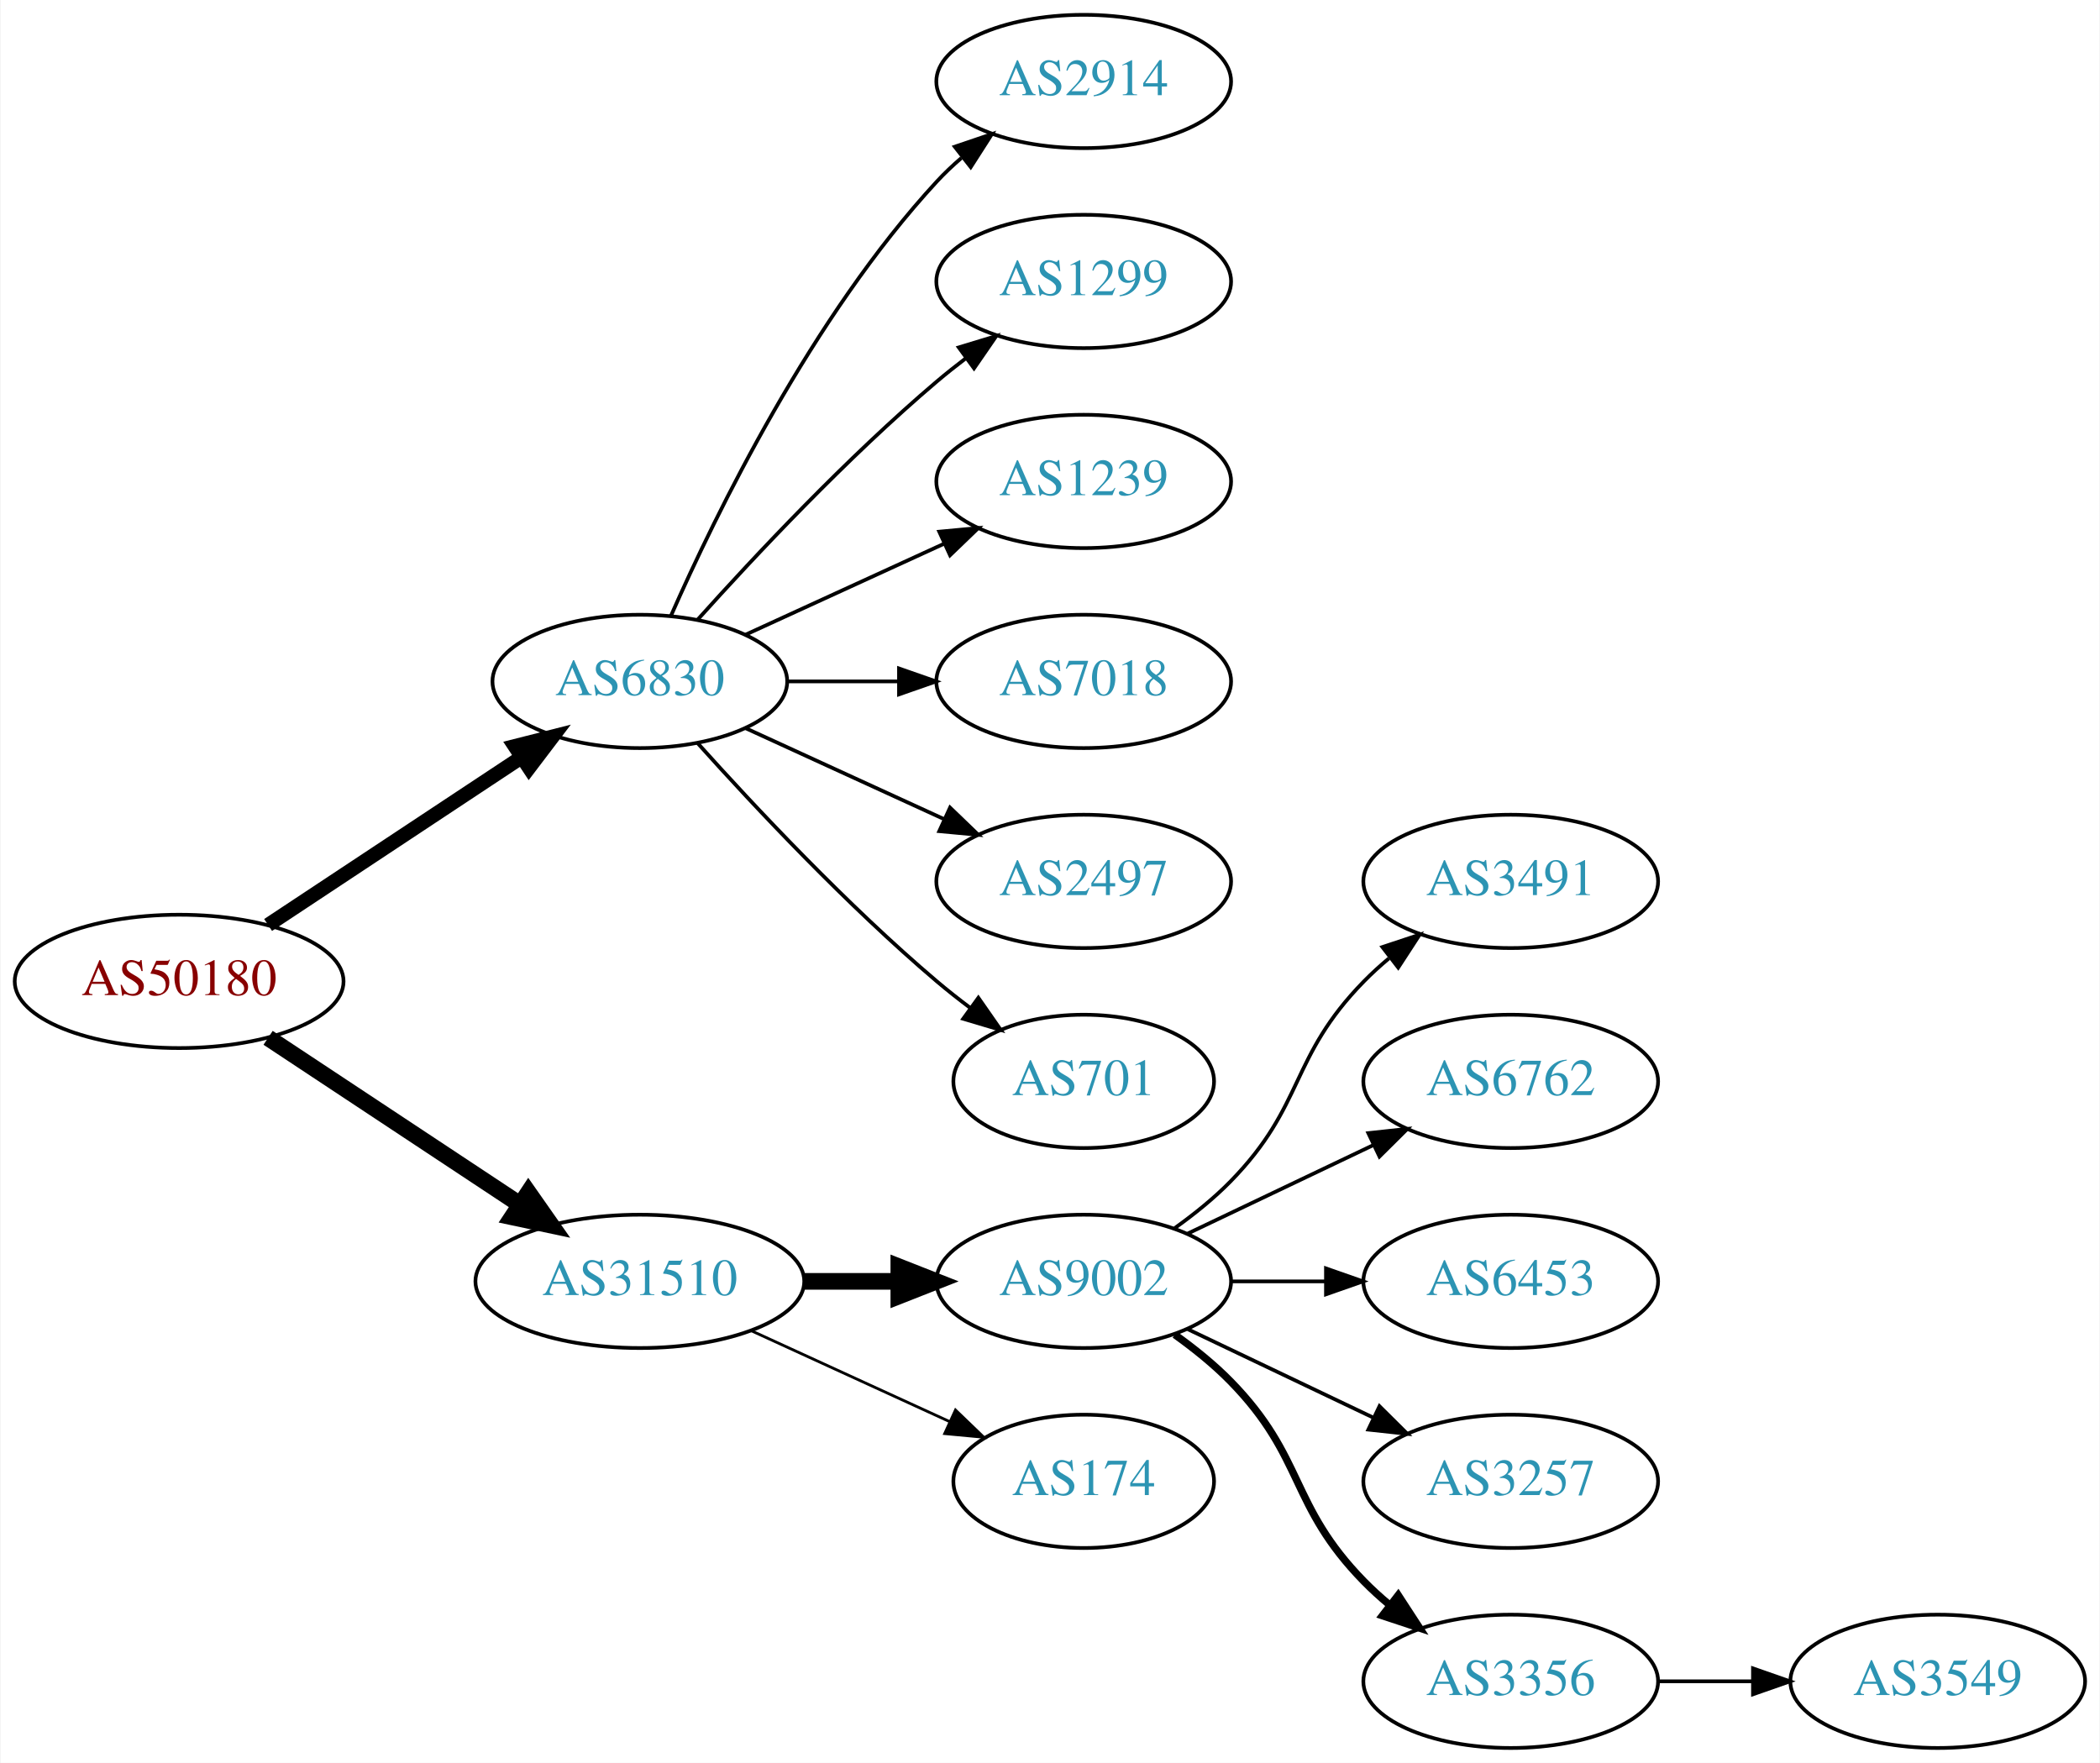
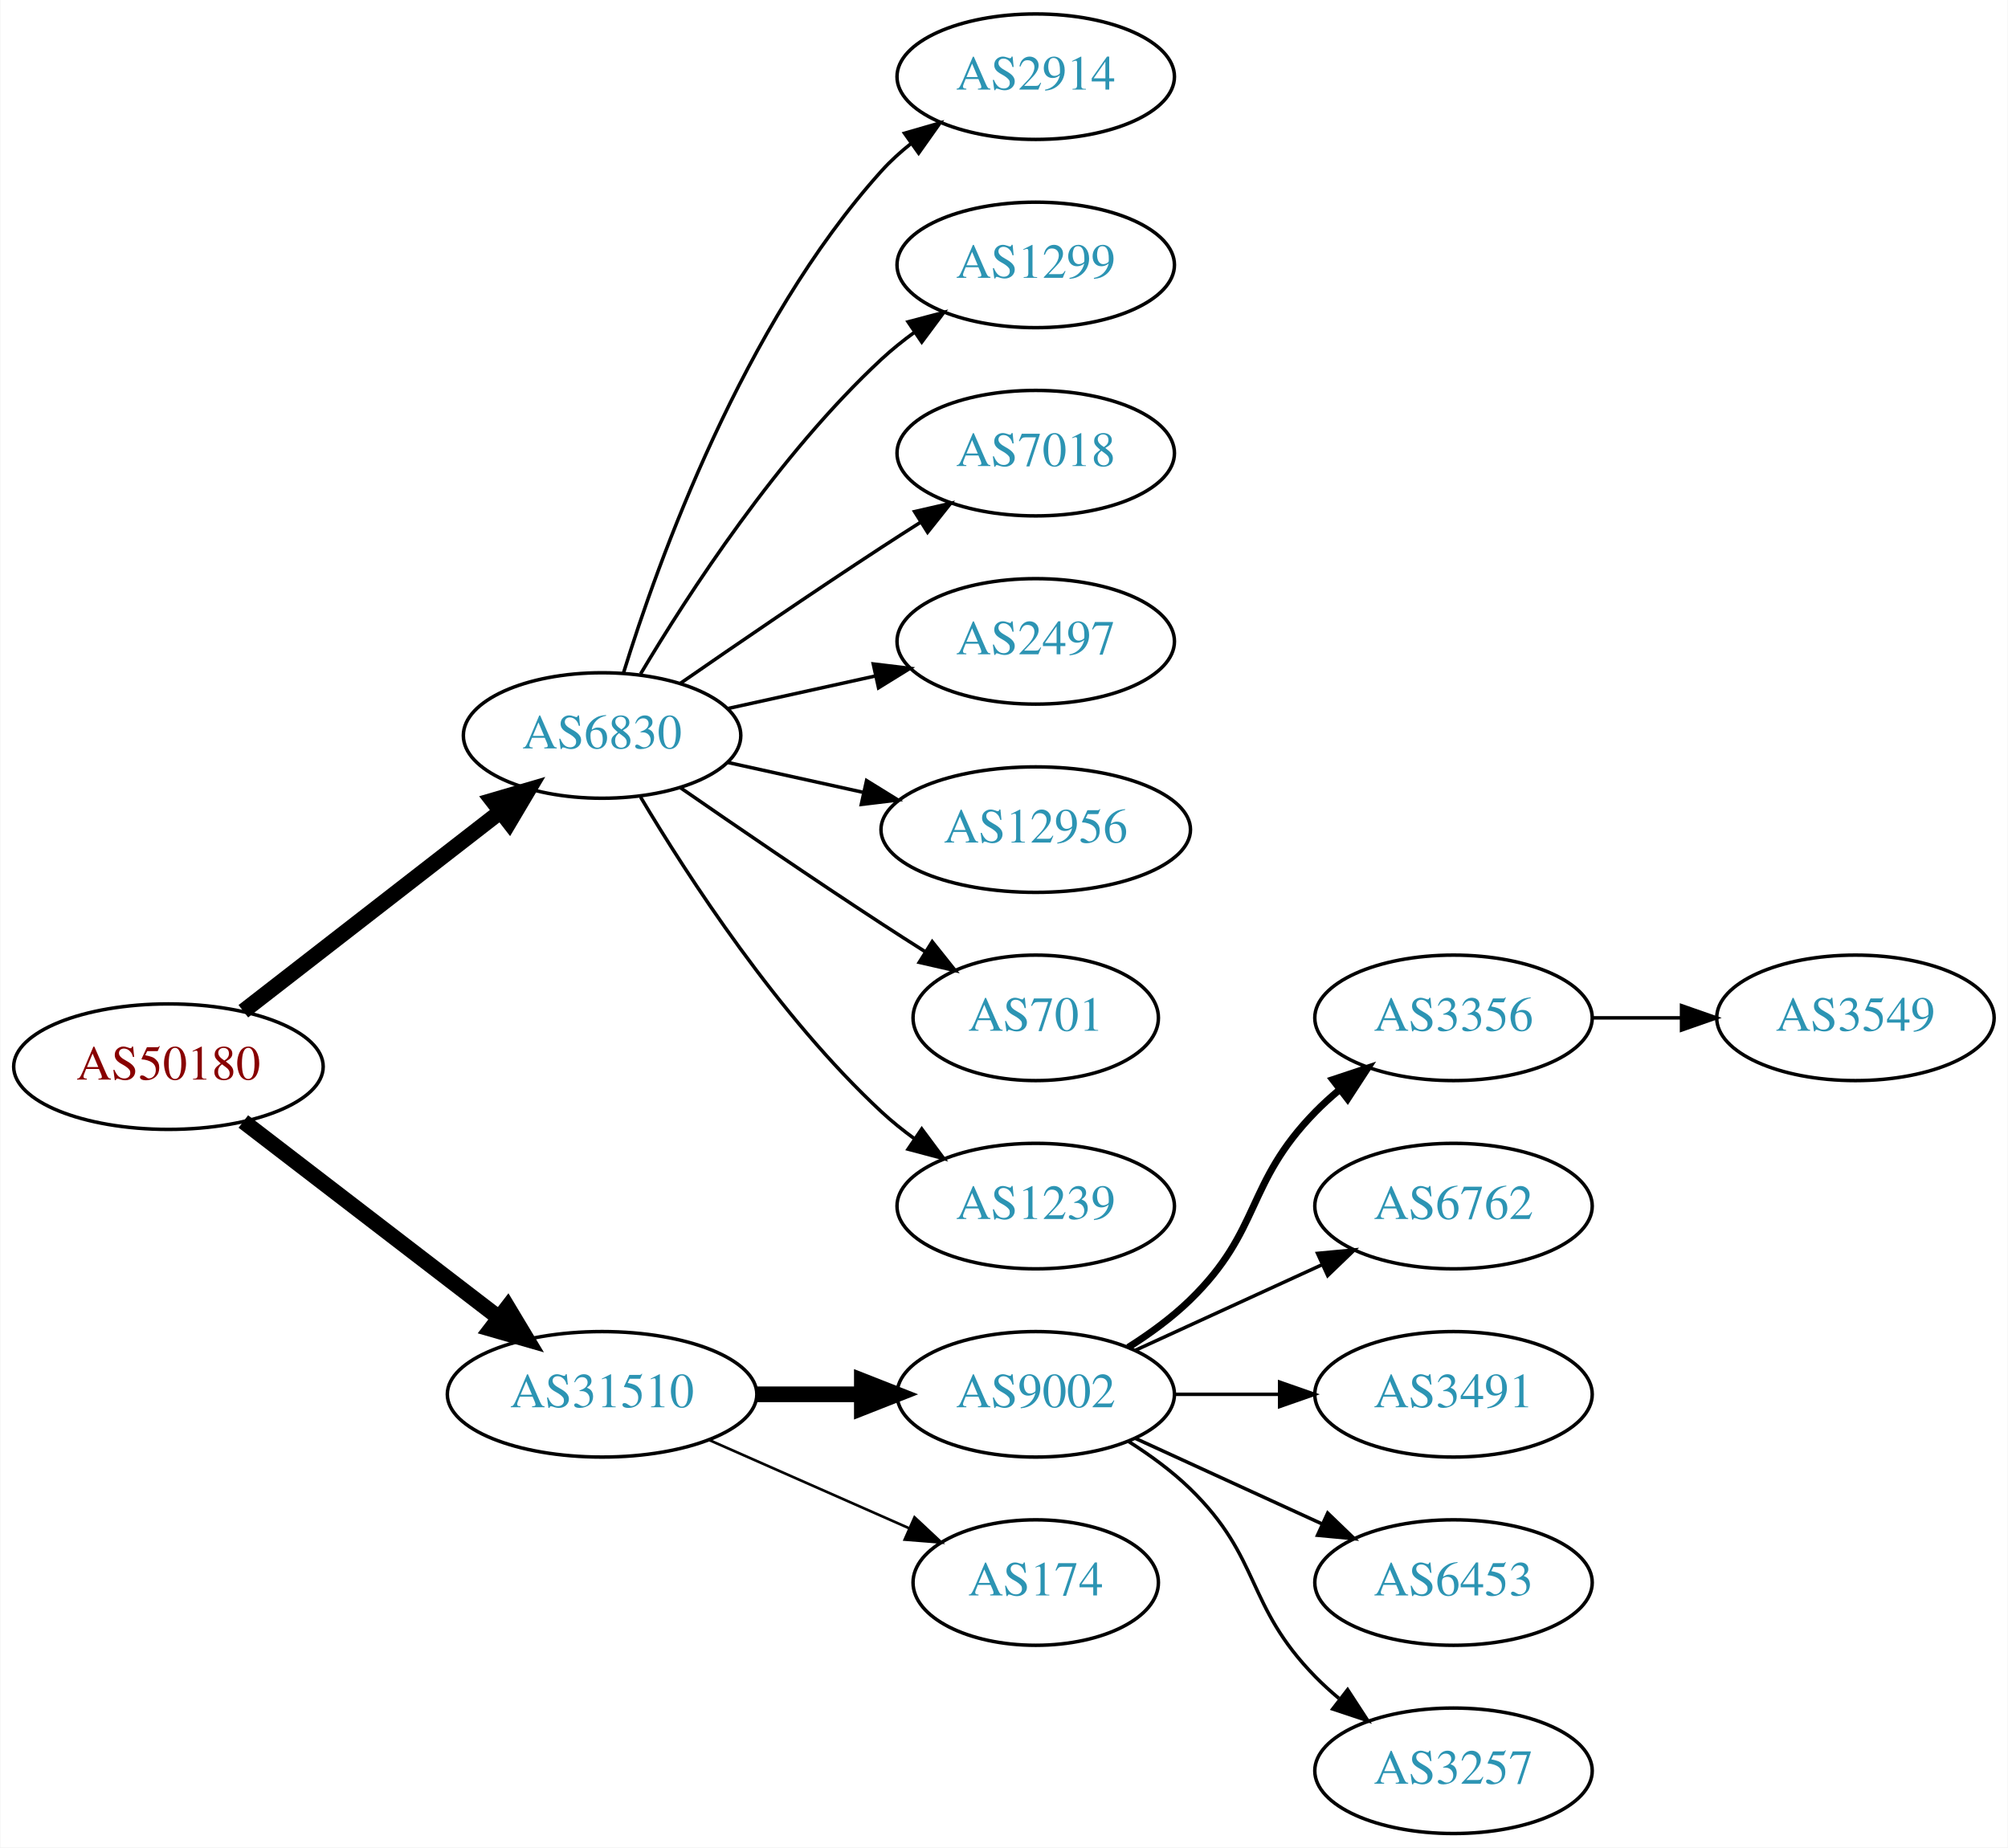
- <svg xmlns="http://www.w3.org/2000/svg" xmlns:xlink="http://www.w3.org/1999/xlink" width="567pt" height="476pt" viewBox="0.00 0.00 566.66 476.00">
-   <g id="graph0" class="graph" transform="scale(1 1) rotate(0) translate(4 472)">
-     <polygon fill="white" stroke="none" points="-4,4 -4,-472 562.663,-472 562.663,4 -4,4" />
+ <svg xmlns="http://www.w3.org/2000/svg" xmlns:xlink="http://www.w3.org/1999/xlink" width="576pt" height="530pt" viewBox="0.00 0.00 575.76 530.00">
+   <g id="graph0" class="graph" transform="scale(1 1) rotate(0) translate(4 526)">
+     <polygon fill="white" stroke="none" points="-4,4 -4,-526 571.762,-526 571.762,4 -4,4" />
    <g id="node1" class="node">
      <g id="a_node1">
        <a xlink:href="/asn/50180" xlink:title="AS50180 ~ MED-EL-AS [AT]">
-           <ellipse fill="#ffffff" stroke="black" cx="44.196" cy="-207" rx="44.393" ry="18" />
-           <text text-anchor="middle" x="44.196" y="-203.3" font-family="Times,serif" font-size="14.00" fill="#880000">AS50180</text>
+           <ellipse fill="#ffffff" stroke="black" cx="44.196" cy="-220" rx="44.393" ry="18" />
+           <text text-anchor="middle" x="44.196" y="-216.3" font-family="Times,serif" font-size="14.00" fill="#880000">AS50180</text>
        </a>
      </g>
    </g>
    <g id="node2" class="node">
      <g id="a_node2">
        <a xlink:href="/asn/6830" xlink:title="AS6830 ~ LGI-UPC [AT]">
-           <ellipse fill="#ffffff" stroke="black" cx="168.588" cy="-288" rx="39.794" ry="18" />
-           <text text-anchor="middle" x="168.588" y="-284.3" font-family="Times,serif" font-size="14.00" fill="#2c94b3">AS6830</text>
+           <ellipse fill="#ffffff" stroke="black" cx="168.588" cy="-315" rx="39.794" ry="18" />
+           <text text-anchor="middle" x="168.588" y="-311.3" font-family="Times,serif" font-size="14.00" fill="#2c94b3">AS6830</text>
        </a>
      </g>
    </g>
    <g id="edge1" class="edge">
-       <path fill="none" stroke="black" stroke-width="3.857" d="M68.217,-222.235C87.571,-235.044 115.406,-253.466 136.696,-267.555" />
-       <polygon fill="black" stroke="black" stroke-width="3.857" points="134.813,-270.506 145.084,-273.107 138.676,-264.669 134.813,-270.506" />
+       <path fill="none" stroke="black" stroke-width="4.5" d="M65.682,-235.901C85.836,-251.544 116.772,-275.557 139.272,-293.021" />
+       <polygon fill="black" stroke="black" stroke-width="4.5" points="137.129,-296.342 147.443,-299.363 141.958,-290.121 137.129,-296.342" />
    </g>
    <g id="node3" class="node">
      <g id="a_node3">
        <a xlink:href="/asn/31510" xlink:title="AS31510 ~ Innsbrucker Kommunalbetriebe AG [AT]">
          <ellipse fill="#ffffff" stroke="black" cx="168.588" cy="-126" rx="44.393" ry="18" />
          <text text-anchor="middle" x="168.588" y="-122.3" font-family="Times,serif" font-size="14.00" fill="#2c94b3">AS31510</text>
        </a>
      </g>
    </g>
    <g id="edge2" class="edge">
-       <path fill="none" stroke="black" stroke-width="4.5" d="M68.217,-191.765C87.449,-179.037 115.056,-160.766 136.294,-146.711" />
-       <polygon fill="black" stroke="black" stroke-width="4.5" points="138.504,-149.97 144.67,-141.167 134.158,-143.403 138.504,-149.97" />
+       <path fill="none" stroke="black" stroke-width="4.5" d="M65.682,-204.267C85.715,-188.88 116.402,-165.312 138.867,-148.058" />
+       <polygon fill="black" stroke="black" stroke-width="4.5" points="141.503,-150.999 147.036,-141.785 136.706,-144.753 141.503,-150.999" />
    </g>
    <g id="node4" class="node">
      <g id="a_node4">
        <a xlink:href="/asn/2914" xlink:title="AS2914 ~ NTT America, Inc. [US]">
-           <ellipse fill="#ffffff" stroke="black" cx="288.431" cy="-450" rx="39.794" ry="18" />
-           <text text-anchor="middle" x="288.431" y="-446.3" font-family="Times,serif" font-size="14.00" fill="#2c94b3">AS2914</text>
+           <ellipse fill="#ffffff" stroke="black" cx="292.98" cy="-504" rx="39.794" ry="18" />
+           <text text-anchor="middle" x="292.98" y="-500.3" font-family="Times,serif" font-size="14.00" fill="#2c94b3">AS2914</text>
        </a>
      </g>
    </g>
    <g id="edge3" class="edge">
-       <path fill="none" stroke="black" d="M177.004,-305.761C189.072,-333.183 215.044,-386.473 248.784,-423 250.815,-425.198 253.054,-427.319 255.4,-429.34" />
-       <polygon fill="black" stroke="black" points="253.612,-432.386 263.644,-435.794 257.927,-426.874 253.612,-432.386" />
+       <path fill="none" stroke="black" d="M174.726,-332.94C184.629,-364.979 208.966,-432.812 248.784,-477 251.3,-479.792 254.172,-482.401 257.211,-484.812" />
+       <polygon fill="black" stroke="black" points="255.34,-487.776 265.519,-490.715 259.394,-482.07 255.34,-487.776" />
    </g>
    <g id="node5" class="node">
      <g id="a_node5">
        <a xlink:href="/asn/1299" xlink:title="AS1299 ~ Telia Carrier [EU]">
-           <ellipse fill="#ffffff" stroke="black" cx="288.431" cy="-396" rx="39.794" ry="18" />
-           <text text-anchor="middle" x="288.431" y="-392.3" font-family="Times,serif" font-size="14.00" fill="#2c94b3">AS1299</text>
+           <ellipse fill="#ffffff" stroke="black" cx="292.98" cy="-450" rx="39.794" ry="18" />
+           <text text-anchor="middle" x="292.98" y="-446.3" font-family="Times,serif" font-size="14.00" fill="#2c94b3">AS1299</text>
        </a>
      </g>
    </g>
    <g id="edge4" class="edge">
-       <path fill="none" stroke="black" d="M184.234,-304.725C199.535,-321.765 224.632,-348.523 248.784,-369 251.281,-371.117 253.942,-373.232 256.653,-375.293" />
-       <polygon fill="black" stroke="black" points="254.69,-378.194 264.83,-381.266 258.819,-372.541 254.69,-378.194" />
+       <path fill="none" stroke="black" d="M179.634,-332.671C193.205,-355.472 219.137,-395.472 248.784,-423 251.691,-425.699 254.904,-428.28 258.228,-430.703" />
+       <polygon fill="black" stroke="black" points="256.363,-433.667 266.606,-436.375 260.287,-427.87 256.363,-433.667" />
    </g>
    <g id="node6" class="node">
      <g id="a_node6">
-         <a xlink:href="/asn/1239" xlink:title="AS1239 ~ Sprint [US]">
-           <ellipse fill="#ffffff" stroke="black" cx="288.431" cy="-342" rx="39.794" ry="18" />
-           <text text-anchor="middle" x="288.431" y="-338.3" font-family="Times,serif" font-size="14.00" fill="#2c94b3">AS1239</text>
+         <a xlink:href="/asn/7018" xlink:title="AS7018 ~ AT&amp;T Services, Inc. [US]">
+           <ellipse fill="#ffffff" stroke="black" cx="292.98" cy="-396" rx="39.794" ry="18" />
+           <text text-anchor="middle" x="292.98" y="-392.3" font-family="Times,serif" font-size="14.00" fill="#2c94b3">AS7018</text>
        </a>
      </g>
    </g>
    <g id="edge5" class="edge">
-       <path fill="none" stroke="black" d="M197.217,-300.661C213.174,-307.973 233.445,-317.261 250.727,-325.181" />
-       <polygon fill="black" stroke="black" points="249.426,-328.435 259.975,-329.419 252.342,-322.071 249.426,-328.435" />
+       <path fill="none" stroke="black" d="M190.945,-329.901C206.796,-340.877 228.999,-356.079 248.784,-369 252.366,-371.339 256.137,-373.759 259.897,-376.144" />
+       <polygon fill="black" stroke="black" points="258.23,-379.231 268.558,-381.596 261.959,-373.307 258.23,-379.231" />
    </g>
    <g id="node7" class="node">
      <g id="a_node7">
-         <a xlink:href="/asn/7018" xlink:title="AS7018 ~ AT&amp;T Services, Inc. [US]">
-           <ellipse fill="#ffffff" stroke="black" cx="288.431" cy="-288" rx="39.794" ry="18" />
-           <text text-anchor="middle" x="288.431" y="-284.3" font-family="Times,serif" font-size="14.00" fill="#2c94b3">AS7018</text>
+         <a xlink:href="/asn/2497" xlink:title="AS2497 ~ Internet Initiative Japan Inc. [JP]">
+           <ellipse fill="#ffffff" stroke="black" cx="292.98" cy="-342" rx="39.794" ry="18" />
+           <text text-anchor="middle" x="292.98" y="-338.3" font-family="Times,serif" font-size="14.00" fill="#2c94b3">AS2497</text>
        </a>
      </g>
    </g>
    <g id="edge6" class="edge">
-       <path fill="none" stroke="black" d="M208.501,-288C218.054,-288 228.404,-288 238.367,-288" />
-       <polygon fill="black" stroke="black" points="238.559,-291.5 248.559,-288 238.559,-284.5 238.559,-291.5" />
+       <path fill="none" stroke="black" d="M204.661,-322.737C217.848,-325.646 233.028,-328.995 246.994,-332.076" />
+       <polygon fill="black" stroke="black" points="246.383,-335.525 256.903,-334.262 247.891,-328.69 246.383,-335.525" />
    </g>
    <g id="node8" class="node">
      <g id="a_node8">
-         <a xlink:href="/asn/2497" xlink:title="AS2497 ~ Internet Initiative Japan Inc. [JP]">
-           <ellipse fill="#ffffff" stroke="black" cx="288.431" cy="-234" rx="39.794" ry="18" />
-           <text text-anchor="middle" x="288.431" y="-230.3" font-family="Times,serif" font-size="14.00" fill="#2c94b3">AS2497</text>
+         <a xlink:href="/asn/12956" xlink:title="AS12956 ~ TELXIUS [ES]">
+           <ellipse fill="#ffffff" stroke="black" cx="292.98" cy="-288" rx="44.393" ry="18" />
+           <text text-anchor="middle" x="292.98" y="-284.3" font-family="Times,serif" font-size="14.00" fill="#2c94b3">AS12956</text>
        </a>
      </g>
    </g>
    <g id="edge7" class="edge">
-       <path fill="none" stroke="black" d="M197.217,-275.339C213.174,-268.027 233.445,-258.739 250.727,-250.819" />
-       <polygon fill="black" stroke="black" points="252.342,-253.929 259.975,-246.581 249.426,-247.565 252.342,-253.929" />
+       <path fill="none" stroke="black" d="M204.661,-307.263C216.7,-304.607 230.4,-301.585 243.321,-298.734" />
+       <polygon fill="black" stroke="black" points="244.459,-302.068 253.47,-296.495 242.951,-295.232 244.459,-302.068" />
    </g>
    <g id="node9" class="node">
      <g id="a_node9">
        <a xlink:href="/asn/701" xlink:title="AS701 ~ UUNET [US]">
-           <ellipse fill="#ffffff" stroke="black" cx="288.431" cy="-180" rx="35.194" ry="18" />
-           <text text-anchor="middle" x="288.431" y="-176.3" font-family="Times,serif" font-size="14.00" fill="#2c94b3">AS701</text>
+           <ellipse fill="#ffffff" stroke="black" cx="292.98" cy="-234" rx="35.194" ry="18" />
+           <text text-anchor="middle" x="292.98" y="-230.3" font-family="Times,serif" font-size="14.00" fill="#2c94b3">AS701</text>
        </a>
      </g>
    </g>
    <g id="edge8" class="edge">
-       <path fill="none" stroke="black" d="M184.234,-271.275C199.535,-254.235 224.632,-227.477 248.784,-207 251.637,-204.582 254.702,-202.167 257.813,-199.831" />
-       <polygon fill="black" stroke="black" points="259.986,-202.578 266.041,-193.884 255.886,-196.905 259.986,-202.578" />
+       <path fill="none" stroke="black" d="M190.945,-300.099C206.796,-289.123 228.999,-273.921 248.784,-261 252.829,-258.358 257.114,-255.615 261.354,-252.933" />
+       <polygon fill="black" stroke="black" points="263.291,-255.85 269.898,-247.568 259.568,-249.921 263.291,-255.85" />
    </g>
    <g id="node10" class="node">
      <g id="a_node10">
-         <a xlink:href="/asn/9002" xlink:title="AS9002 ~ RETN Limited [EU]">
-           <ellipse fill="#ffffff" stroke="black" cx="288.431" cy="-126" rx="39.794" ry="18" />
-           <text text-anchor="middle" x="288.431" y="-122.3" font-family="Times,serif" font-size="14.00" fill="#2c94b3">AS9002</text>
+         <a xlink:href="/asn/1239" xlink:title="AS1239 ~ Sprint [US]">
+           <ellipse fill="#ffffff" stroke="black" cx="292.98" cy="-180" rx="39.794" ry="18" />
+           <text text-anchor="middle" x="292.98" y="-176.3" font-family="Times,serif" font-size="14.00" fill="#2c94b3">AS1239</text>
        </a>
      </g>
    </g>
    <g id="edge9" class="edge">
-       <path fill="none" stroke="black" stroke-width="4.5" d="M212.799,-126C221.112,-126 229.875,-126 238.357,-126" />
-       <polygon fill="black" stroke="black" stroke-width="4.5" points="238.516,-129.938 248.516,-126 238.516,-122.063 238.516,-129.938" />
+       <path fill="none" stroke="black" d="M179.634,-297.329C193.205,-274.528 219.137,-234.528 248.784,-207 251.691,-204.301 254.904,-201.72 258.228,-199.297" />
+       <polygon fill="black" stroke="black" points="260.287,-202.13 266.606,-193.625 256.363,-196.333 260.287,-202.13" />
    </g>
    <g id="node11" class="node">
      <g id="a_node11">
-         <a xlink:href="/asn/174" xlink:title="AS174 ~ Cogent Communications [US]">
-           <ellipse fill="#ffffff" stroke="black" cx="288.431" cy="-72" rx="35.194" ry="18" />
-           <text text-anchor="middle" x="288.431" y="-68.3" font-family="Times,serif" font-size="14.00" fill="#2c94b3">AS174</text>
+         <a xlink:href="/asn/9002" xlink:title="AS9002 ~ RETN Limited [EU]">
+           <ellipse fill="#ffffff" stroke="black" cx="292.98" cy="-126" rx="39.794" ry="18" />
+           <text text-anchor="middle" x="292.98" y="-122.3" font-family="Times,serif" font-size="14.00" fill="#2c94b3">AS9002</text>
        </a>
      </g>
    </g>
    <g id="edge10" class="edge">
-       <path fill="none" stroke="black" stroke-width="0.75" d="M198.718,-112.652C214.935,-105.22 235.238,-95.917 252.327,-88.086" />
-       <polygon fill="black" stroke="black" stroke-width="0.75" points="253.811,-91.256 261.444,-83.908 250.895,-84.892 253.811,-91.256" />
+       <path fill="none" stroke="black" stroke-width="4.5" d="M213.084,-126C222.773,-126 233.11,-126 243.002,-126" />
+       <polygon fill="black" stroke="black" stroke-width="4.5" points="243.105,-129.938 253.105,-126 243.105,-122.063 243.105,-129.938" />
    </g>
    <g id="node12" class="node">
      <g id="a_node12">
-         <a xlink:href="/asn/3491" xlink:title="AS3491 ~ PCCW Global, Inc. [US]">
-           <ellipse fill="#ffffff" stroke="black" cx="403.724" cy="-234" rx="39.794" ry="18" />
-           <text text-anchor="middle" x="403.724" y="-230.3" font-family="Times,serif" font-size="14.00" fill="#2c94b3">AS3491</text>
+         <a xlink:href="/asn/174" xlink:title="AS174 ~ Cogent Communications [US]">
+           <ellipse fill="#ffffff" stroke="black" cx="292.98" cy="-72" rx="35.194" ry="18" />
+           <text text-anchor="middle" x="292.98" y="-68.3" font-family="Times,serif" font-size="14.00" fill="#2c94b3">AS174</text>
        </a>
      </g>
    </g>
    <g id="edge11" class="edge">
-       <path fill="none" stroke="black" d="M313.025,-140.389C318.281,-144.148 323.613,-148.437 328.077,-153 348.25,-173.617 343.905,-186.383 364.077,-207 366.17,-209.139 368.453,-211.218 370.83,-213.21" />
-       <polygon fill="black" stroke="black" points="369.074,-216.275 379.13,-219.611 373.349,-210.732 369.074,-216.275" />
+       <path fill="none" stroke="black" stroke-width="0.75" d="M199.216,-112.928C216.487,-105.308 238.378,-95.65 256.556,-87.629" />
+       <polygon fill="black" stroke="black" stroke-width="0.75" points="258.213,-90.724 265.949,-83.485 255.387,-84.32 258.213,-90.724" />
    </g>
    <g id="node13" class="node">
      <g id="a_node13">
-         <a xlink:href="/asn/6762" xlink:title="AS6762 ~ TELECOM ITALIA SPARKLE S.p.A. [IT]">
-           <ellipse fill="#ffffff" stroke="black" cx="403.724" cy="-180" rx="39.794" ry="18" />
-           <text text-anchor="middle" x="403.724" y="-176.3" font-family="Times,serif" font-size="14.00" fill="#2c94b3">AS6762</text>
+         <a xlink:href="/asn/3356" xlink:title="AS3356 ~ Level 3 Parent, LLC [US]">
+           <ellipse fill="#ffffff" stroke="black" cx="412.823" cy="-234" rx="39.794" ry="18" />
+           <text text-anchor="middle" x="412.823" y="-230.3" font-family="Times,serif" font-size="14.00" fill="#2c94b3">AS3356</text>
        </a>
      </g>
    </g>
    <g id="edge12" class="edge">
-       <path fill="none" stroke="black" d="M316.567,-138.934C331.561,-146.081 350.382,-155.052 366.605,-162.785" />
-       <polygon fill="black" stroke="black" points="365.276,-166.028 375.809,-167.171 368.288,-159.709 365.276,-166.028" />
+       <path fill="none" stroke="black" stroke-width="2" d="M319.509,-139.462C325.672,-143.362 331.974,-147.948 337.176,-153 357.87,-173.094 353.004,-186.383 373.176,-207 375.269,-209.139 377.553,-211.218 379.929,-213.21" />
+       <polygon fill="black" stroke="black" stroke-width="2" points="378.173,-216.275 388.229,-219.611 382.448,-210.732 378.173,-216.275" />
    </g>
    <g id="node14" class="node">
      <g id="a_node14">
-         <a xlink:href="/asn/6453" xlink:title="AS6453 ~ TATA COMMUNICATIONS (AMERICA) INC [US]">
-           <ellipse fill="#ffffff" stroke="black" cx="403.724" cy="-126" rx="39.794" ry="18" />
-           <text text-anchor="middle" x="403.724" y="-122.3" font-family="Times,serif" font-size="14.00" fill="#2c94b3">AS6453</text>
+         <a xlink:href="/asn/6762" xlink:title="AS6762 ~ TELECOM ITALIA SPARKLE S.p.A. [IT]">
+           <ellipse fill="#ffffff" stroke="black" cx="412.823" cy="-180" rx="39.794" ry="18" />
+           <text text-anchor="middle" x="412.823" y="-176.3" font-family="Times,serif" font-size="14.00" fill="#2c94b3">AS6762</text>
        </a>
      </g>
    </g>
    <g id="edge13" class="edge">
-       <path fill="none" stroke="black" d="M328.103,-126C336.306,-126 345.07,-126 353.602,-126" />
-       <polygon fill="black" stroke="black" points="353.841,-129.5 363.841,-126 353.841,-122.5 353.841,-129.5" />
+       <path fill="none" stroke="black" d="M321.609,-138.661C337.566,-145.973 357.837,-155.261 375.119,-163.181" />
+       <polygon fill="black" stroke="black" points="373.818,-166.435 384.367,-167.419 376.734,-160.071 373.818,-166.435" />
    </g>
    <g id="node15" class="node">
      <g id="a_node15">
-         <a xlink:href="/asn/3257" xlink:title="AS3257 ~ GTT [DE]">
-           <ellipse fill="#ffffff" stroke="black" cx="403.724" cy="-72" rx="39.794" ry="18" />
-           <text text-anchor="middle" x="403.724" y="-68.3" font-family="Times,serif" font-size="14.00" fill="#2c94b3">AS3257</text>
+         <a xlink:href="/asn/3491" xlink:title="AS3491 ~ PCCW Global, Inc. [US]">
+           <ellipse fill="#ffffff" stroke="black" cx="412.823" cy="-126" rx="39.794" ry="18" />
+           <text text-anchor="middle" x="412.823" y="-122.3" font-family="Times,serif" font-size="14.00" fill="#2c94b3">AS3491</text>
        </a>
      </g>
    </g>
    <g id="edge14" class="edge">
-       <path fill="none" stroke="black" d="M316.567,-113.066C331.561,-105.919 350.382,-96.948 366.605,-89.215" />
-       <polygon fill="black" stroke="black" points="368.288,-92.291 375.809,-84.829 365.276,-85.972 368.288,-92.291" />
+       <path fill="none" stroke="black" d="M332.893,-126C342.446,-126 352.796,-126 362.759,-126" />
+       <polygon fill="black" stroke="black" points="362.951,-129.5 372.951,-126 362.951,-122.5 362.951,-129.5" />
    </g>
    <g id="node16" class="node">
      <g id="a_node16">
-         <a xlink:href="/asn/3356" xlink:title="AS3356 ~ Level 3 Parent, LLC [US]">
-           <ellipse fill="#ffffff" stroke="black" cx="403.724" cy="-18" rx="39.794" ry="18" />
-           <text text-anchor="middle" x="403.724" y="-14.3" font-family="Times,serif" font-size="14.00" fill="#2c94b3">AS3356</text>
+         <a xlink:href="/asn/6453" xlink:title="AS6453 ~ TATA COMMUNICATIONS (AMERICA) INC [US]">
+           <ellipse fill="#ffffff" stroke="black" cx="412.823" cy="-72" rx="39.794" ry="18" />
+           <text text-anchor="middle" x="412.823" y="-68.3" font-family="Times,serif" font-size="14.00" fill="#2c94b3">AS6453</text>
        </a>
      </g>
    </g>
    <g id="edge15" class="edge">
-       <path fill="none" stroke="black" stroke-width="2" d="M313.025,-111.611C318.281,-107.852 323.613,-103.563 328.077,-99 348.25,-78.383 343.905,-65.617 364.077,-45 366.17,-42.861 368.453,-40.782 370.83,-38.79" />
-       <polygon fill="black" stroke="black" stroke-width="2" points="373.349,-41.268 379.13,-32.389 369.074,-35.725 373.349,-41.268" />
+       <path fill="none" stroke="black" d="M321.609,-113.339C337.566,-106.027 357.837,-96.739 375.119,-88.819" />
+       <polygon fill="black" stroke="black" points="376.734,-91.929 384.367,-84.581 373.818,-85.565 376.734,-91.929" />
    </g>
    <g id="node17" class="node">
      <g id="a_node17">
+         <a xlink:href="/asn/3257" xlink:title="AS3257 ~ GTT [DE]">
+           <ellipse fill="#ffffff" stroke="black" cx="412.823" cy="-18" rx="39.794" ry="18" />
+           <text text-anchor="middle" x="412.823" y="-14.3" font-family="Times,serif" font-size="14.00" fill="#2c94b3">AS3257</text>
+         </a>
+       </g>
+     </g>
+     <g id="edge16" class="edge">
+       <path fill="none" stroke="black" d="M319.509,-112.538C325.672,-108.638 331.974,-104.052 337.176,-99 357.87,-78.906 353.004,-65.617 373.176,-45 375.269,-42.861 377.553,-40.782 379.929,-38.79" />
+       <polygon fill="black" stroke="black" points="382.448,-41.268 388.229,-32.389 378.173,-35.725 382.448,-41.268" />
+     </g>
+     <g id="node18" class="node">
+       <g id="a_node18">
        <a xlink:href="/asn/3549" xlink:title="AS3549 ~ Level 3 Parent, LLC [US]">
-           <ellipse fill="#ffffff" stroke="black" cx="519.017" cy="-18" rx="39.794" ry="18" />
-           <text text-anchor="middle" x="519.017" y="-14.3" font-family="Times,serif" font-size="14.00" fill="#2c94b3">AS3549</text>
-         </a>
-       </g>
-     </g>
-     <g id="edge16" class="edge">
-       <path fill="none" stroke="black" d="M443.396,-18C451.599,-18 460.363,-18 468.895,-18" />
-       <polygon fill="black" stroke="black" points="469.134,-21.5 479.134,-18 469.134,-14.5 469.134,-21.5" />
+           <ellipse fill="#ffffff" stroke="black" cx="528.116" cy="-234" rx="39.794" ry="18" />
+           <text text-anchor="middle" x="528.116" y="-230.3" font-family="Times,serif" font-size="14.00" fill="#2c94b3">AS3549</text>
+         </a>
+       </g>
+     </g>
+     <g id="edge17" class="edge">
+       <path fill="none" stroke="black" d="M452.495,-234C460.698,-234 469.462,-234 477.994,-234" />
+       <polygon fill="black" stroke="black" points="478.233,-237.5 488.233,-234 478.233,-230.5 478.233,-237.5" />
    </g>
  </g>
</svg>
